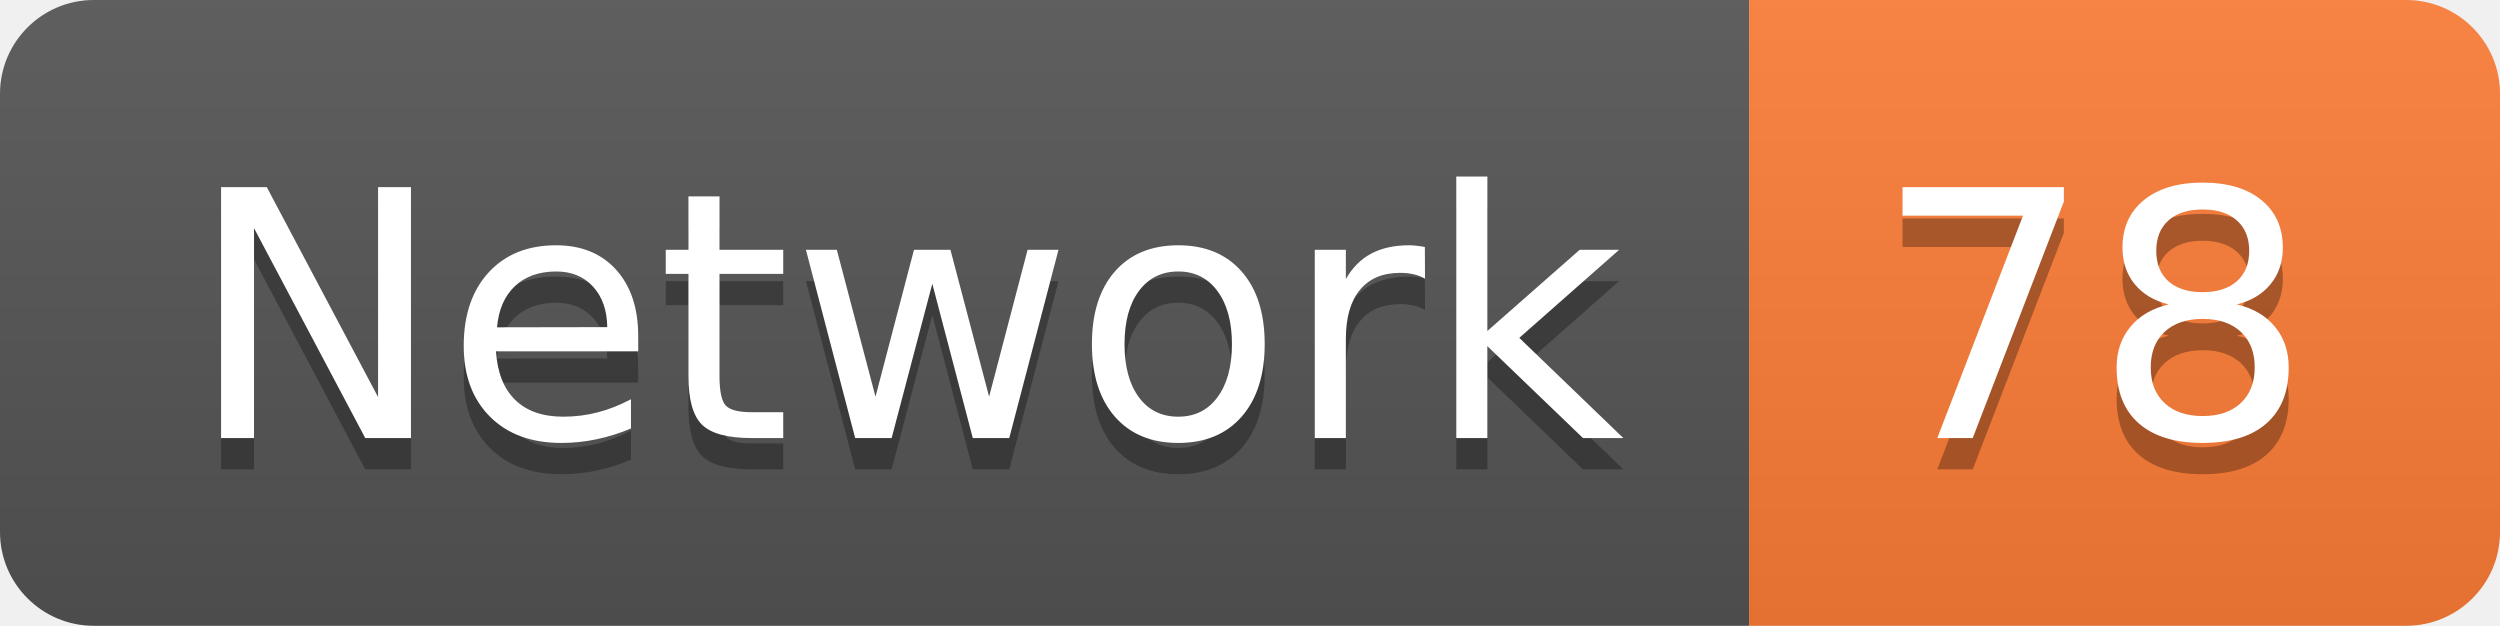
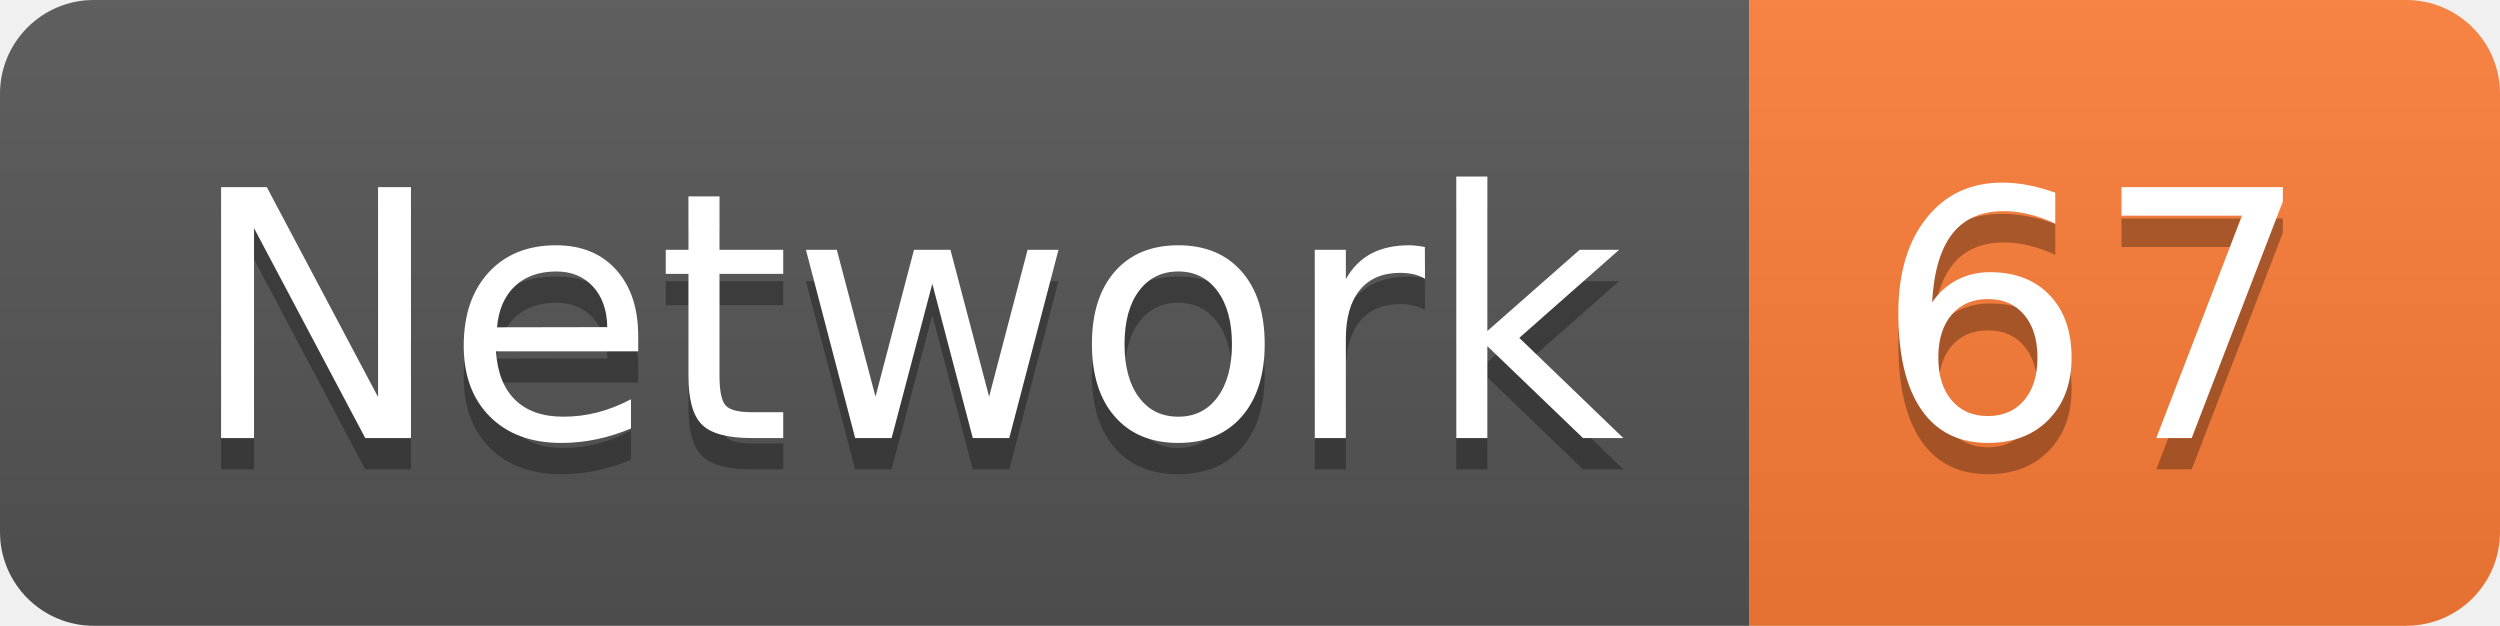
<svg xmlns="http://www.w3.org/2000/svg" width="79.9" height="20">
  <linearGradient id="smooth" x2="0" y2="100%">
    <stop offset="0" stop-color="#bbb" stop-opacity=".1" />
    <stop offset="1" stop-opacity=".1" />
  </linearGradient>
  <clipPath id="round">
    <rect width="79.9" height="20" rx="3" fill="#fff" />
  </clipPath>
  <g clip-path="url(#round)">
    <rect width="55.9" height="20" fill="#555" />
    <rect x="55.9" width="24.0" height="20" fill="#fe7d37" />
    <rect width="79.9" height="20" fill="url(#smooth)" />
  </g>
  <g fill="#fff" text-anchor="middle" font-family="DejaVu Sans,Verdana,Geneva,sans-serif" font-size="110">
    <text x="289.5" y="150" fill="#010101" fill-opacity=".3" transform="scale(0.1)" textLength="459.0" lengthAdjust="spacing">Network</text>
    <text x="289.5" y="140" transform="scale(0.1)" textLength="459.0" lengthAdjust="spacing">Network</text>
-     <text x="669.0" y="150" fill="#010101" fill-opacity=".3" transform="scale(0.1)" textLength="140.0" lengthAdjust="spacing">78</text>
-     <text x="669.0" y="140" transform="scale(0.1)" textLength="140.0" lengthAdjust="spacing">78</text>
+     <text x="669.0" y="150" fill="#010101" fill-opacity=".3" transform="scale(0.1)" textLength="140.0" lengthAdjust="spacing">67</text>
+     <text x="669.0" y="140" transform="scale(0.1)" textLength="140.0" lengthAdjust="spacing">67</text>
  </g>
</svg>
